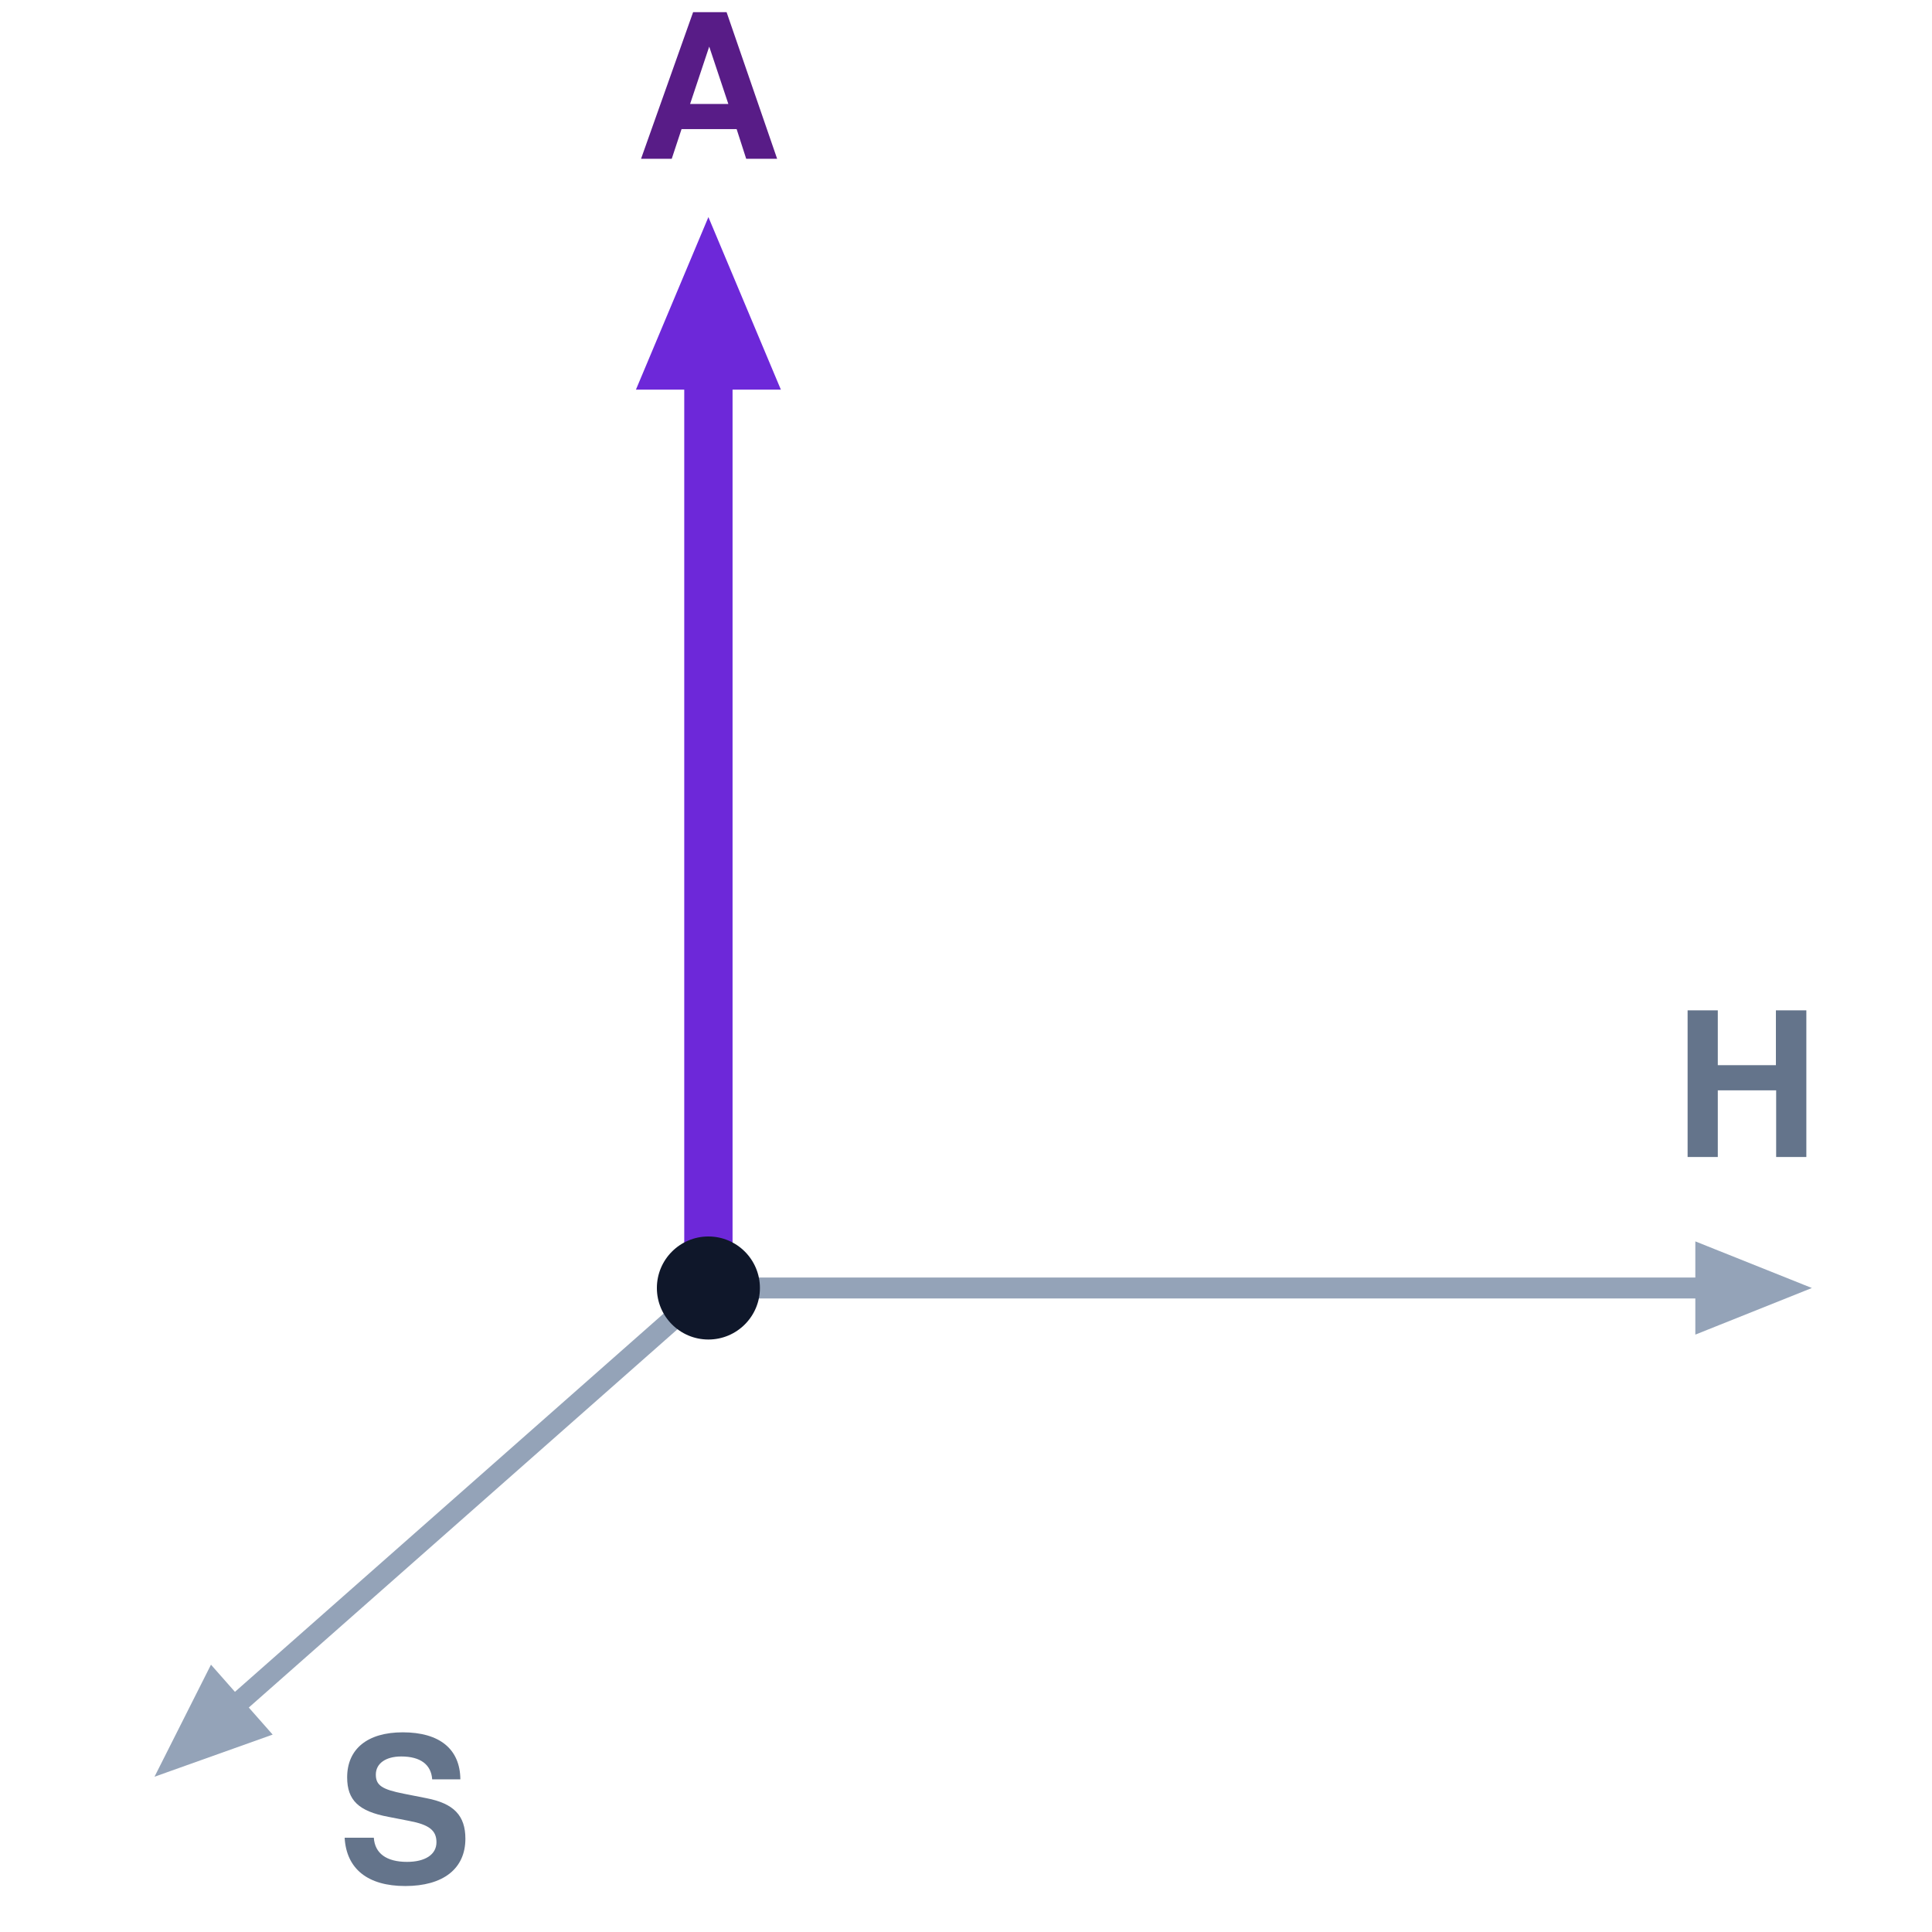
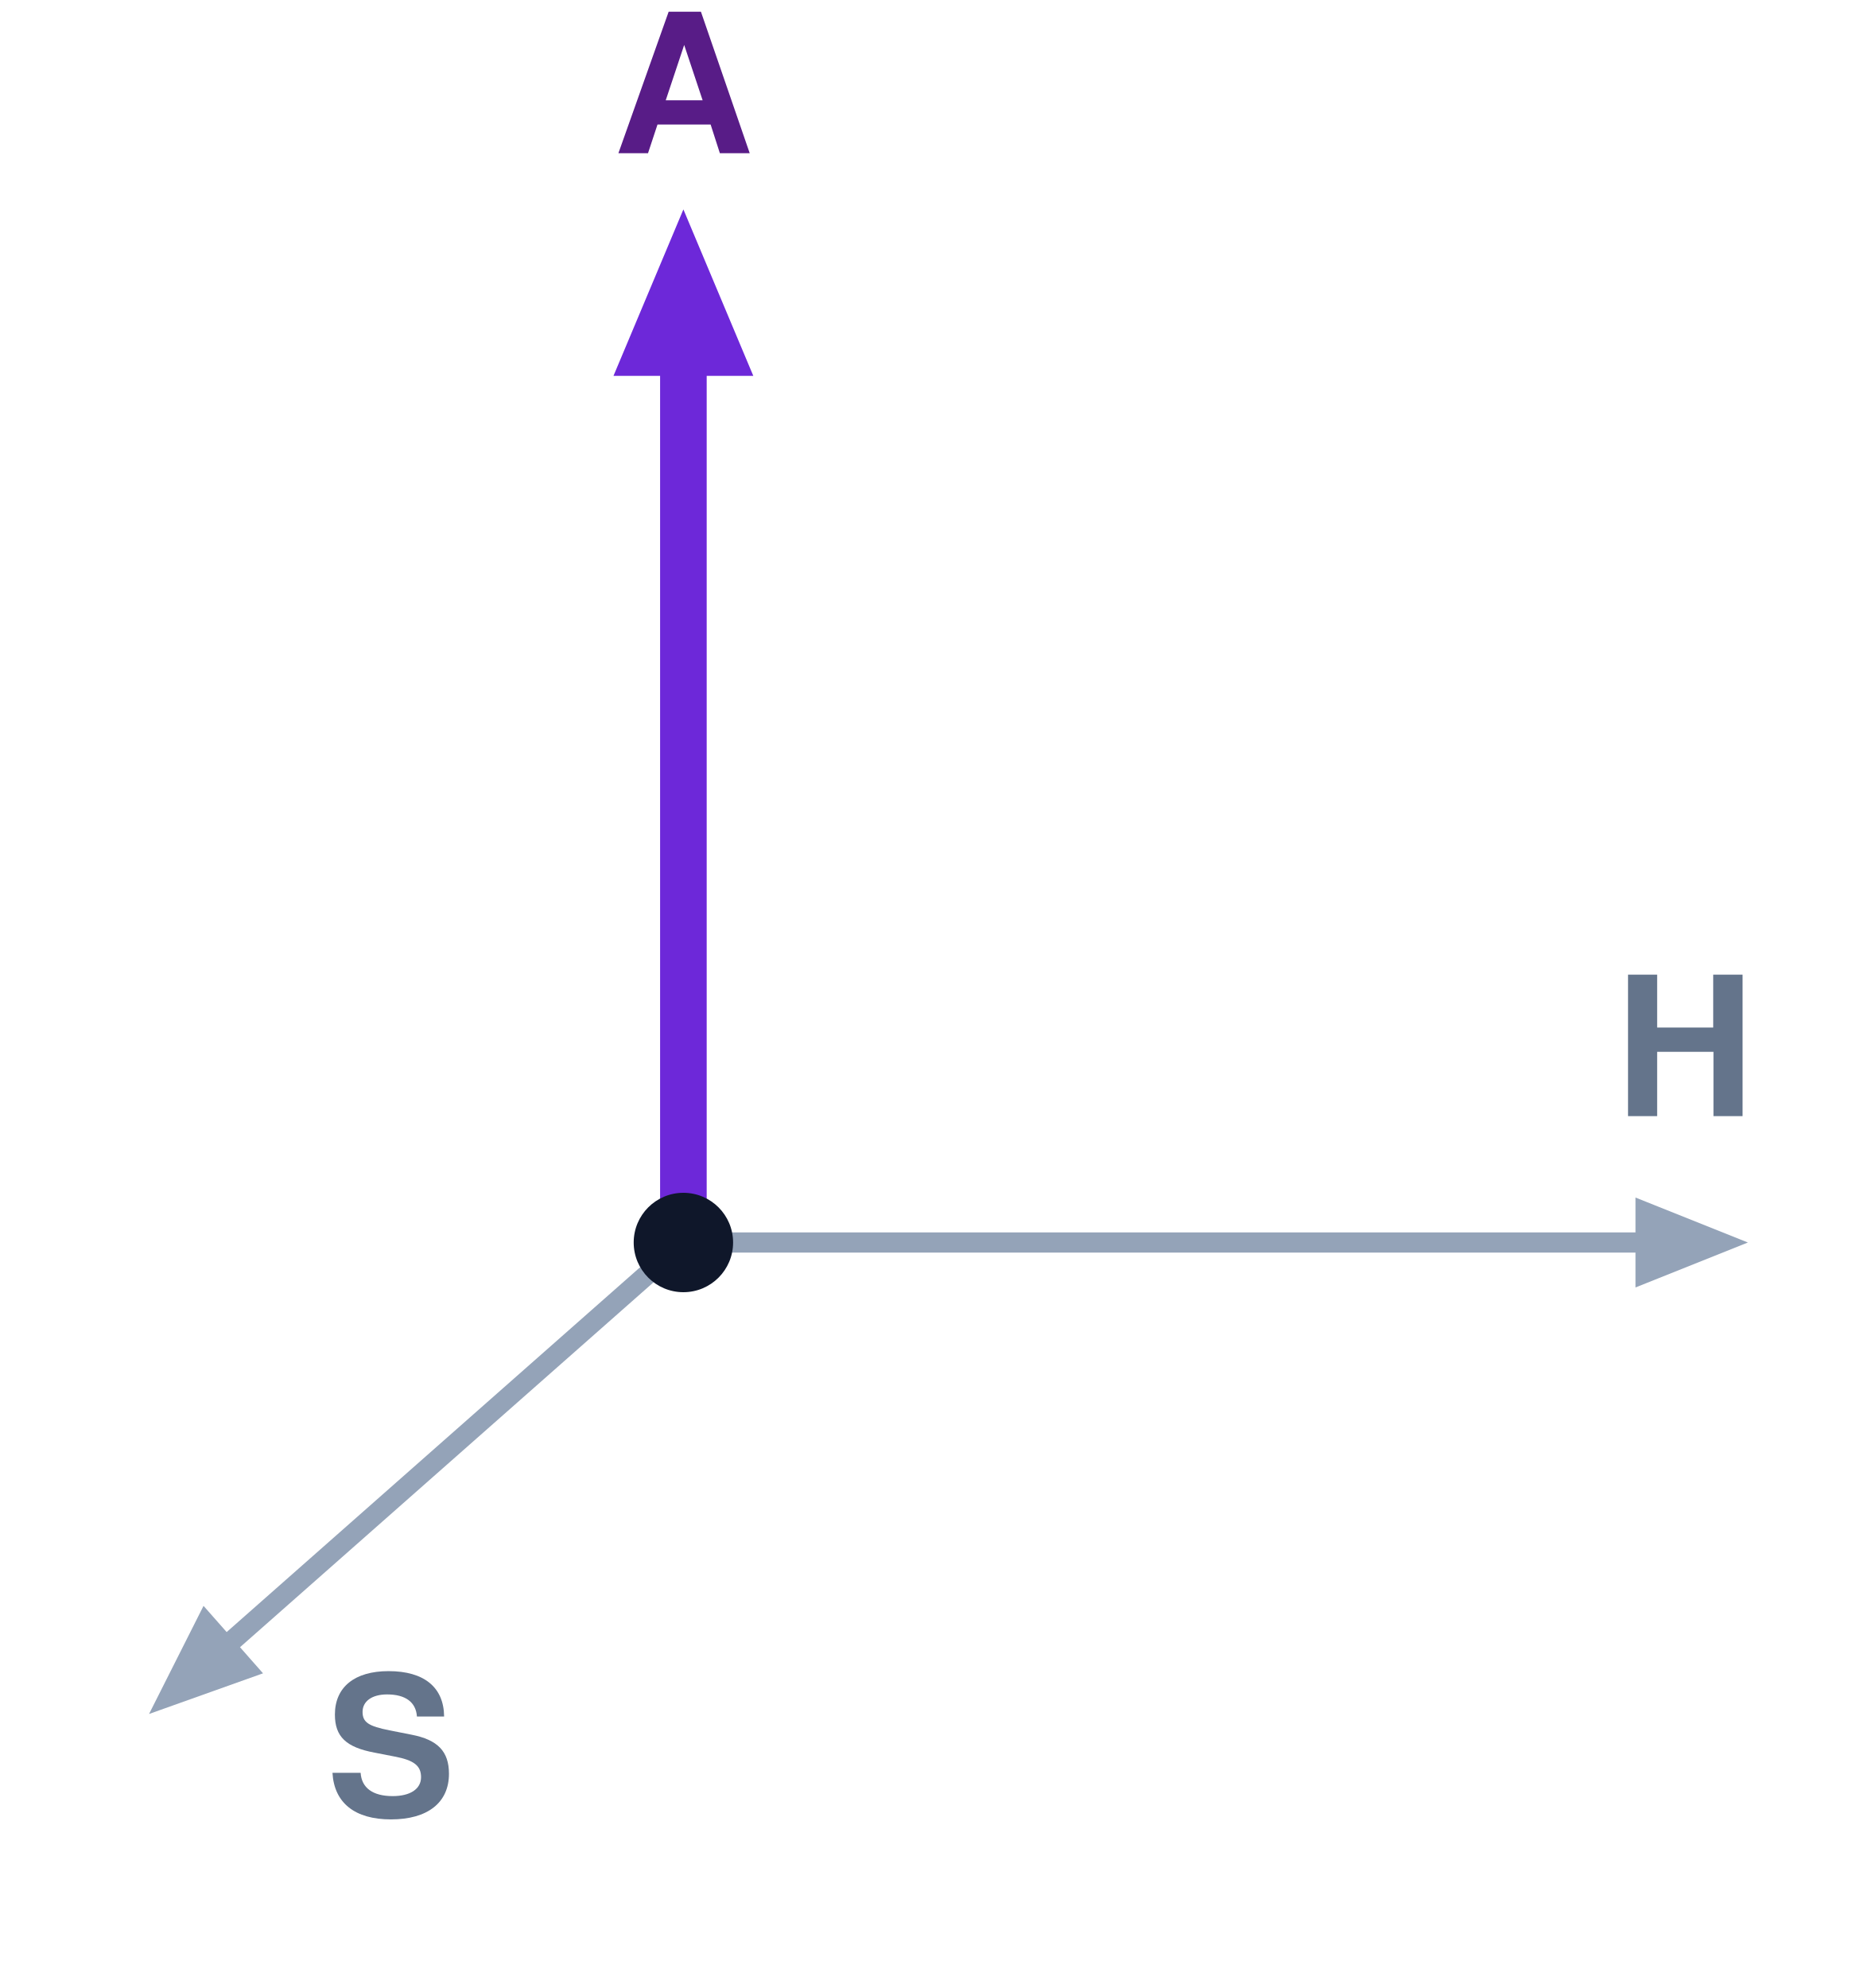
- <svg xmlns="http://www.w3.org/2000/svg" viewBox="0 0 120 120" width="100%" height="100%" font-family="Helvetica Neue, Helvetica, Arial, sans-serif">
+ <svg xmlns="http://www.w3.org/2000/svg" viewBox="0 0 120 128" width="100%" height="100%" font-family="Helvetica Neue, Helvetica, Arial, sans-serif">
  <line x1="44" y1="80" x2="105.80" y2="80.00" stroke="#94A3B8" stroke-width="1.3" stroke-linecap="butt" />
  <polygon points="112.00,80.00 105.50,82.60 105.50,77.40" fill="#94A3B8" stroke="#94A3B8" stroke-width="0.4" stroke-linejoin="miter" />
  <text x="113" y="69" fill="#64748B" font-size="12.5" font-weight="bold" text-anchor="end" dominant-baseline="central">H</text>
  <line x1="44" y1="80" x2="14.65" y2="105.90" stroke="#94A3B8" stroke-width="1.3" stroke-linecap="butt" />
  <polygon points="10.00,110.00 13.15,103.75 16.59,107.65" fill="#94A3B8" stroke="#94A3B8" stroke-width="0.4" stroke-linejoin="miter" />
  <text x="21" y="114" fill="#64748B" font-size="12.5" font-weight="bold" text-anchor="start" dominant-baseline="central">S</text>
  <line x1="44" y1="80" x2="44.00" y2="23.70" stroke="#6D28D9" stroke-width="3.0" stroke-linecap="butt" />
  <polygon points="44.00,14.00 48.20,24.00 39.80,24.00" fill="#6D28D9" stroke="#6D28D9" stroke-width="0.4" stroke-linejoin="miter" />
  <text x="44" y="7" fill="#581C87" font-size="12.5" font-weight="bold" text-anchor="middle" dominant-baseline="central">A</text>
  <circle cx="44" cy="80" r="3.2" fill="#0F172A" />
</svg>
